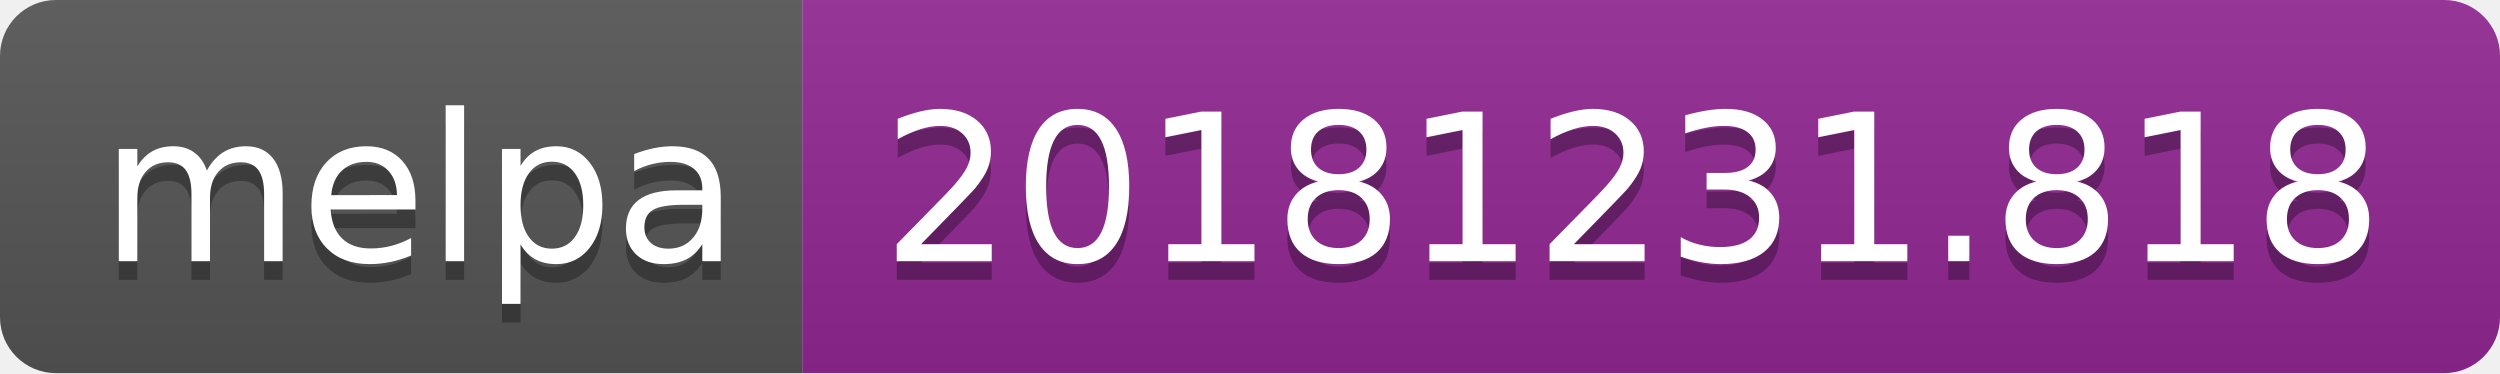
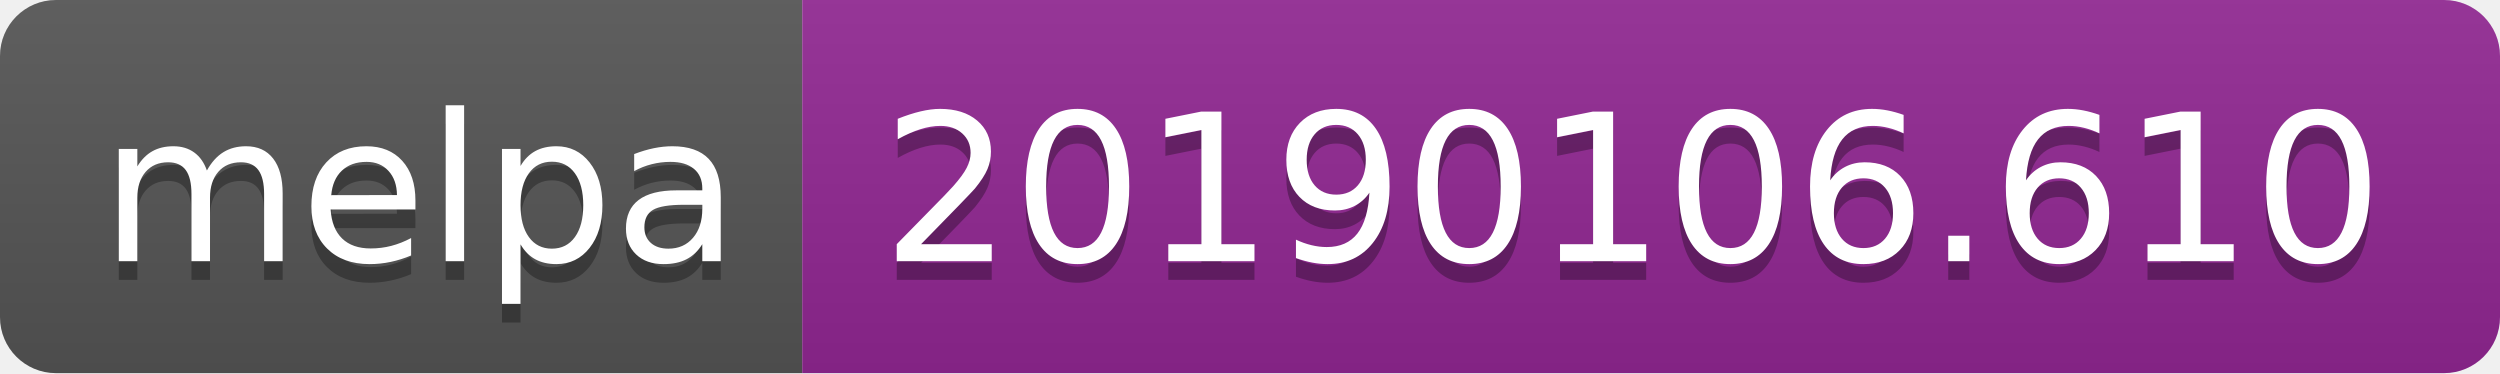
<svg xmlns="http://www.w3.org/2000/svg" width="134" height="20">
  <linearGradient id="b" x2="0" y2="100%">
    <stop offset="0" stop-color="#bbb" stop-opacity=".1" />
    <stop offset="1" stop-opacity=".1" />
  </linearGradient>
  <clipPath id="a">
    <rect width="134" height="20" rx="3" fill="#fff" />
  </clipPath>
  <g clip-path="url(#a)">
    <path fill="#555" d="M0 0h43v20H0z" />
    <path fill="#922793" d="M43 0h91v20H43z" />
    <path fill="url(#b)" d="M0 0h134v20H0z" />
  </g>
  <g fill="#fff" text-anchor="middle" font-family="DejaVu Sans,Verdana,Geneva,sans-serif" font-size="110">
    <text x="225" y="150" fill="#010101" fill-opacity=".3" transform="scale(.1)" textLength="330">melpa</text>
    <text x="225" y="140" transform="scale(.1)" textLength="330">melpa</text>
-     <text x="875" y="150" fill="#010101" fill-opacity=".3" transform="scale(.1)" textLength="810">20181231.818</text>
-     <text x="875" y="140" transform="scale(.1)" textLength="810">20181231.818</text>
+     <text x="875" y="150" fill="#010101" fill-opacity=".3" transform="scale(.1)" textLength="810">20190106.610</text>
+     <text x="875" y="140" transform="scale(.1)" textLength="810">20190106.610</text>
  </g>
</svg>
